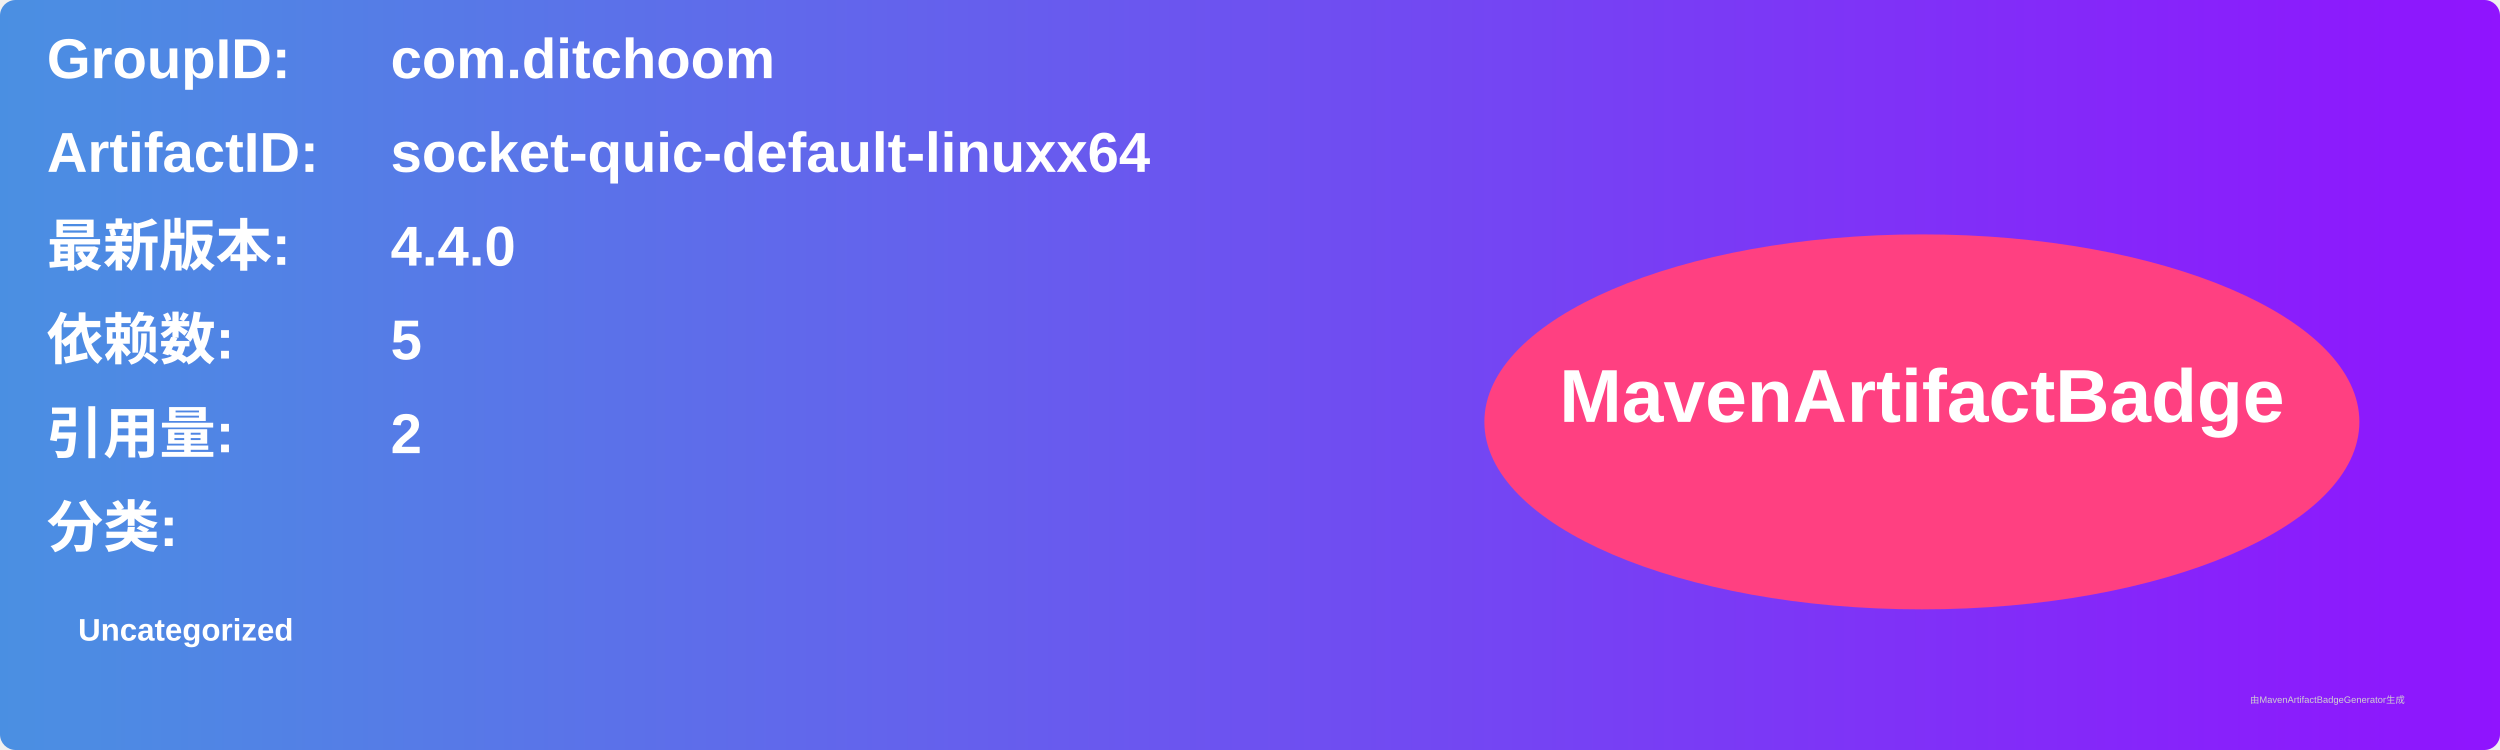
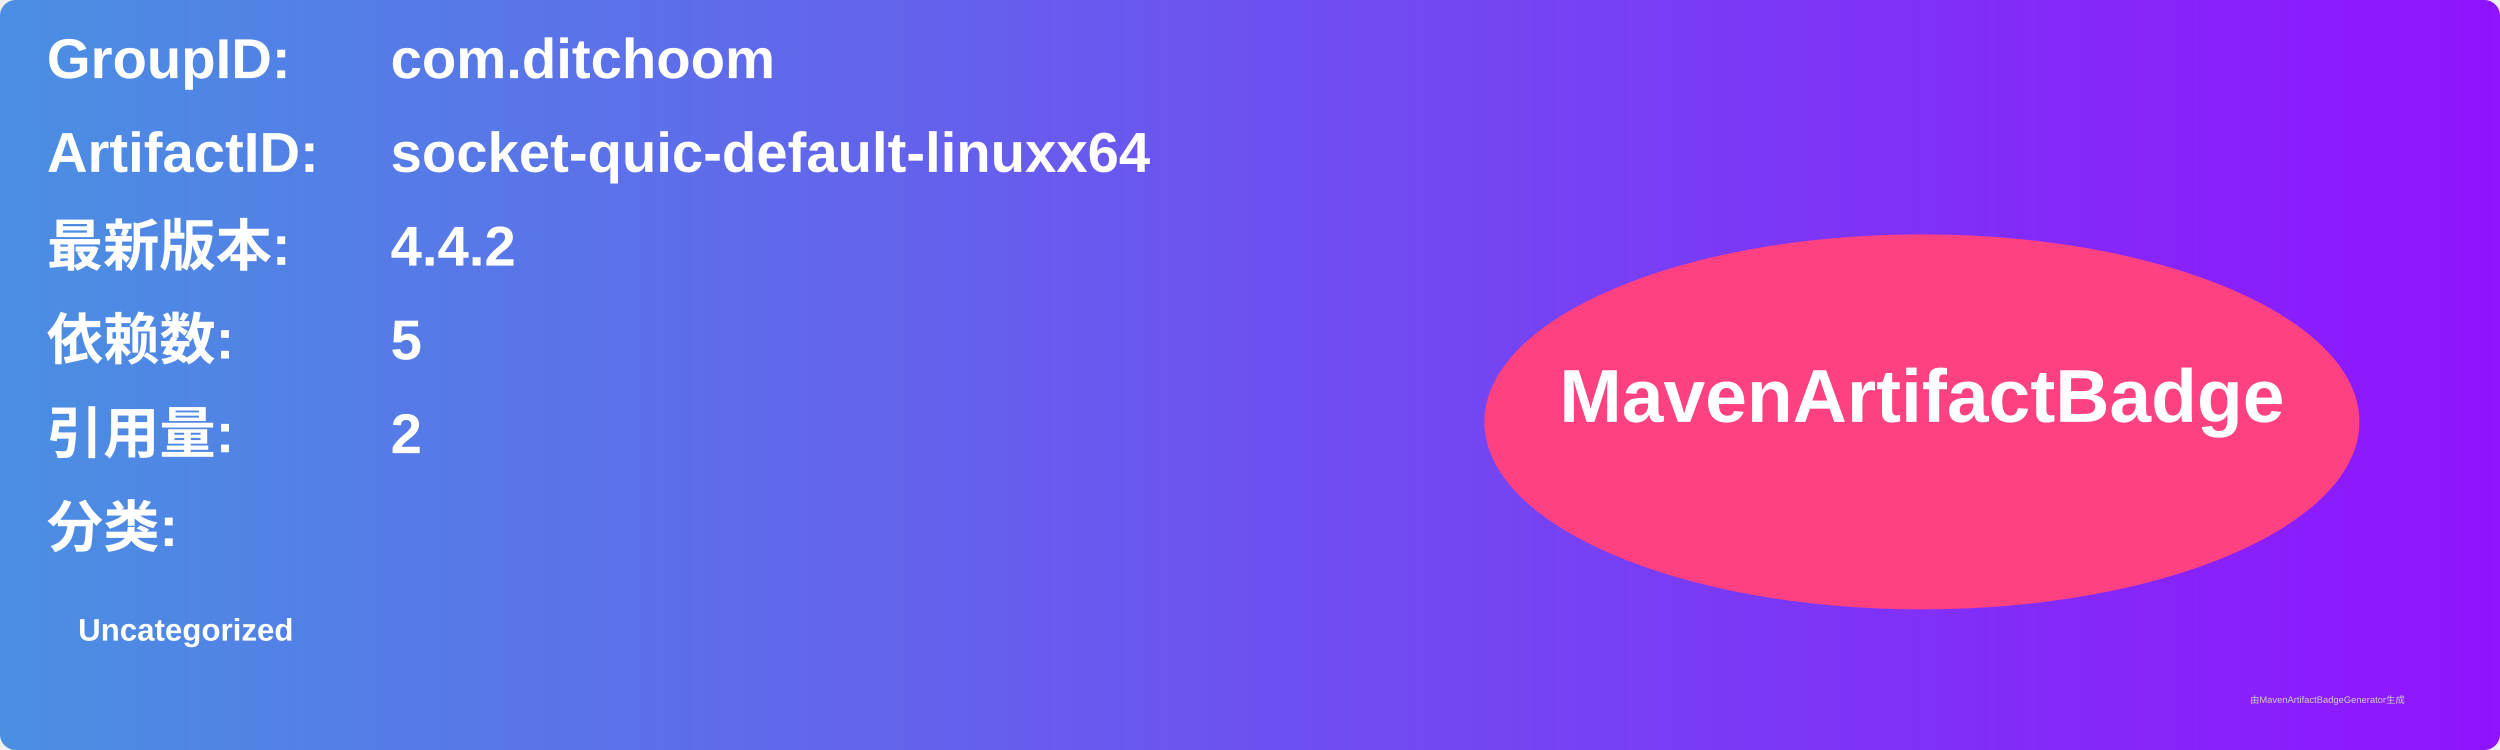
<svg xmlns="http://www.w3.org/2000/svg" width="800" height="240" viewBox="0 0 800 240">
  <linearGradient id="grad" x1="0%" y1="0%" x2="100%" y2="0%">
    <stop offset="0%" stop-color="#4a90e2" />
    <stop offset="100%" stop-color="#9013fe" />
  </linearGradient>
  <rect width="100%" height="100%" rx="5" ry="5" fill="url(#grad)" />
  <g transform="translate(15, 15)">
    <text x="0" y="10" font-family="Arial" font-size="18" fill="white" font-weight="bold" width="260">GroupID:</text>
    <text x="110" y="10" font-family="Arial" font-size="18" fill="white" font-weight="bold" width="460">com.ditchoom</text>
    <text x="0" y="40" font-family="Arial" font-size="18" fill="white" font-weight="bold" width="260">ArtifactID:</text>
    <text x="110" y="40" font-family="Arial" font-size="18" fill="white" font-weight="bold" width="460">socket-quic-default-linuxx64</text>
    <text x="0" y="70" font-family="Arial" font-size="18" fill="white" font-weight="bold">最新版本:</text>
    <text x="110" y="70" font-family="Arial" font-size="18" fill="white" font-weight="bold">
-       <tspan font-weight="bold">4.4.0</tspan>
+       <tspan font-weight="bold">4.4.2</tspan>
    </text>
    <text x="0" y="100" font-family="Arial" font-size="18" fill="white" font-weight="bold">依赖数: </text>
    <text x="110" y="100" font-family="Arial" font-size="18" fill="white">
      <tspan font-weight="bold">5</tspan>
    </text>
    <text x="0" y="130" font-family="Arial" font-size="18" fill="white" font-weight="bold">引用量: </text>
    <text x="110" y="130" font-family="Arial" font-size="18" fill="white">
      <tspan font-weight="bold">2</tspan>
    </text>
    <text x="0" y="160" font-family="Arial" font-size="18" fill="white" font-weight="bold">分类:</text>
    <text x="10" y="190" font-family="Arial" font-size="10" fill="white">
      <tspan font-weight="bold">Uncategorized</tspan>
    </text>
    <ellipse cx="600" cy="120" rx="140" ry="60" fill="#ff4081" />
    <text x="600" y="120" text-anchor="middle" font-family="Arial" font-size="24" fill="white" font-weight="bold">MavenArtifactBadge</text>
  </g>
  <text x="720" y="225" font-family="Arial" font-size="3" fill="#d0d0d0">由MavenArtifactBadgeGenerator生成</text>
</svg>
